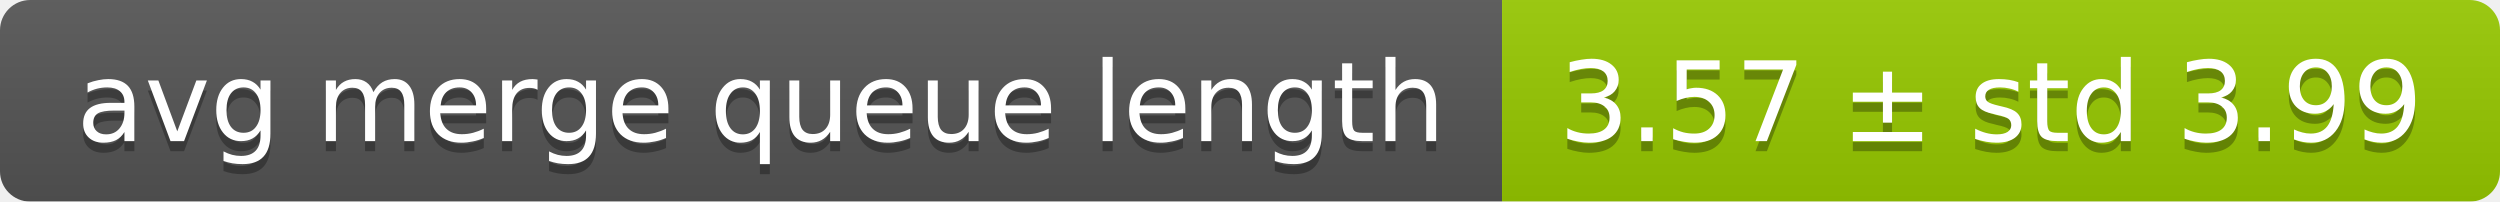
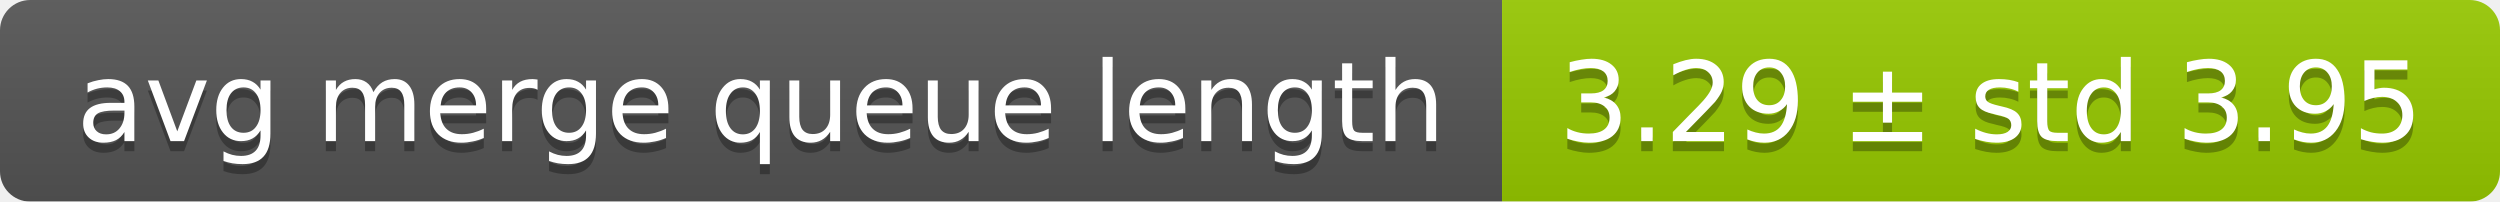
<svg xmlns="http://www.w3.org/2000/svg" width="248" height="20">
  <linearGradient id="smooth" x2="0" y2="100%">
    <stop offset="0" stop-color="#bbb" stop-opacity=".1" />
    <stop offset="1" stop-opacity=".1" />
  </linearGradient>
  <mask id="round">
    <rect width="248" height="20" rx="3" fill="#fff" />
  </mask>
  <g mask="url(#round)">
    <rect width="149" height="20" fill="#555" />
    <rect x="149" width="99" height="20" fill="#97ca00" />
    <rect width="248" height="20" fill="url(#smooth)" />
  </g>
  <g fill="#fff" text-anchor="middle" font-family="DejaVu Sans,Verdana,Geneva,sans-serif" font-size="11">
    <text x="75.5" y="15" fill="#010101" fill-opacity=".3">avg merge queue length</text>
    <text x="75.5" y="14">avg merge queue length</text>
-     <text x="197.5" y="15" fill="#010101" fill-opacity=".3">3.57 ± std 3.99</text>
-     <text x="197.5" y="14">3.57 ± std 3.99</text>
+     <text x="197.5" y="15" fill="#010101" fill-opacity=".3">3.29 ± std 3.95</text>
+     <text x="197.5" y="14">3.29 ± std 3.95</text>
  </g>
</svg>
